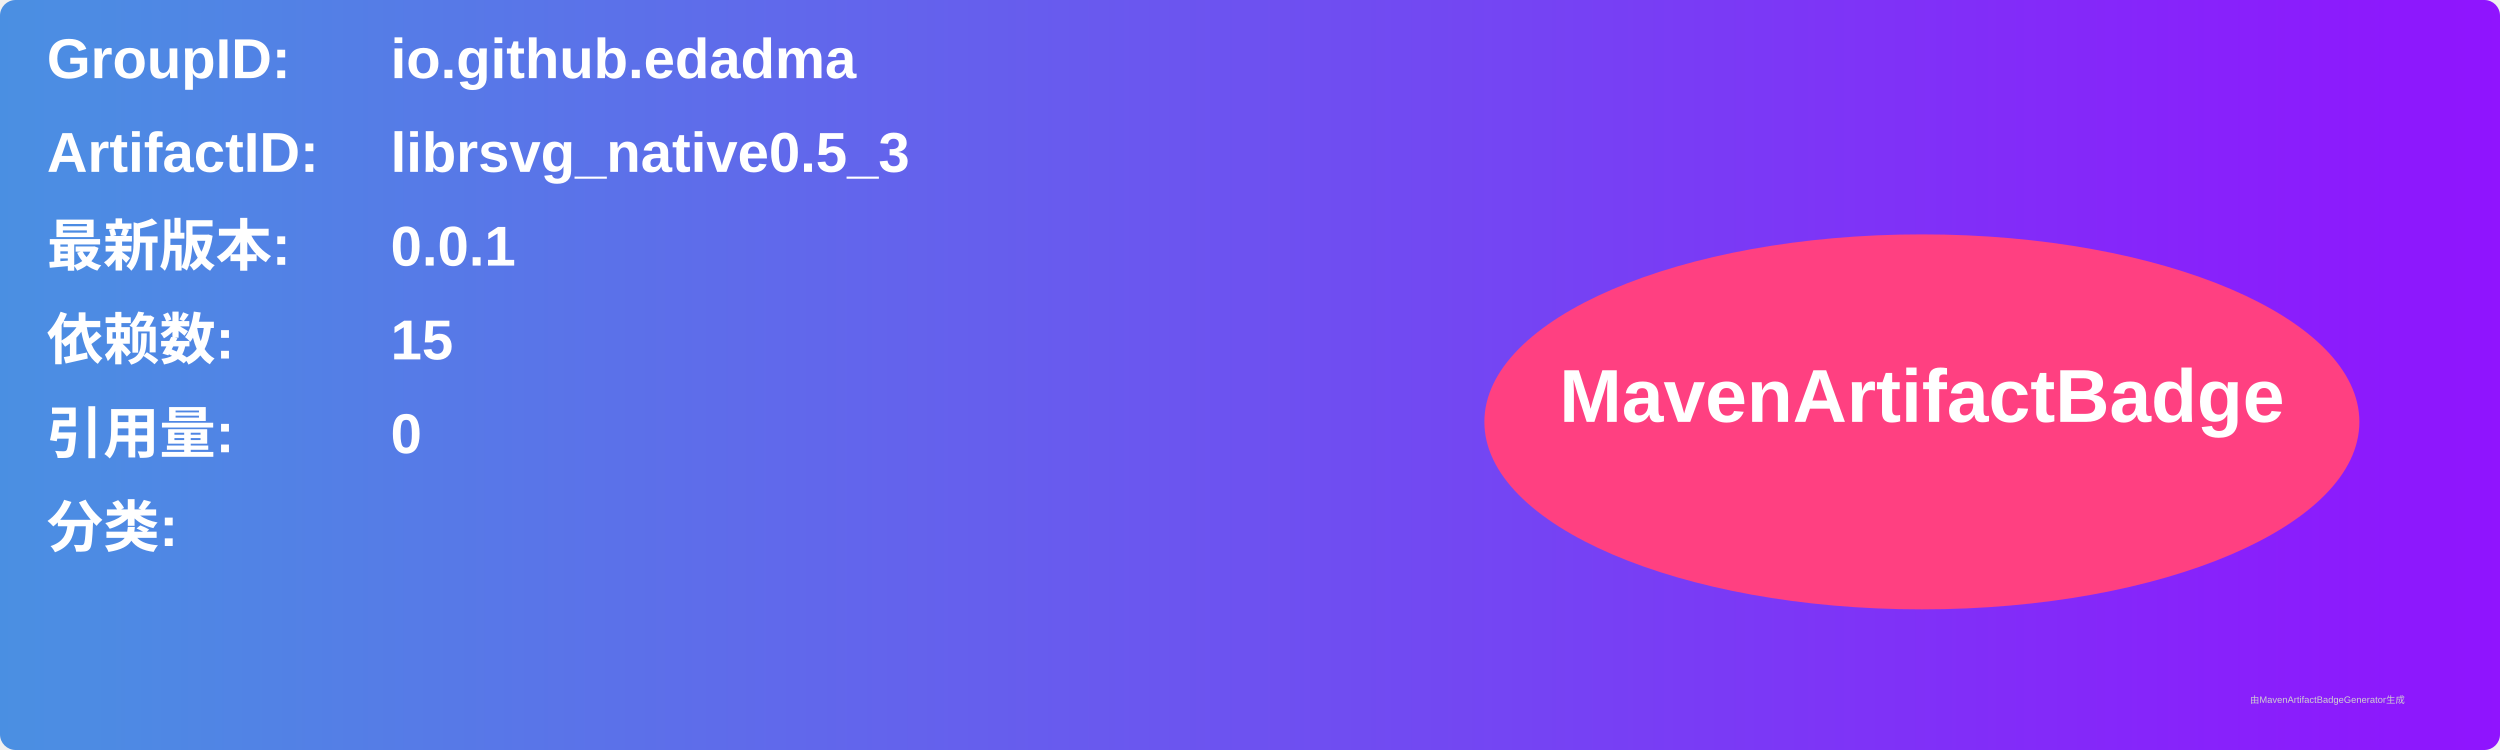
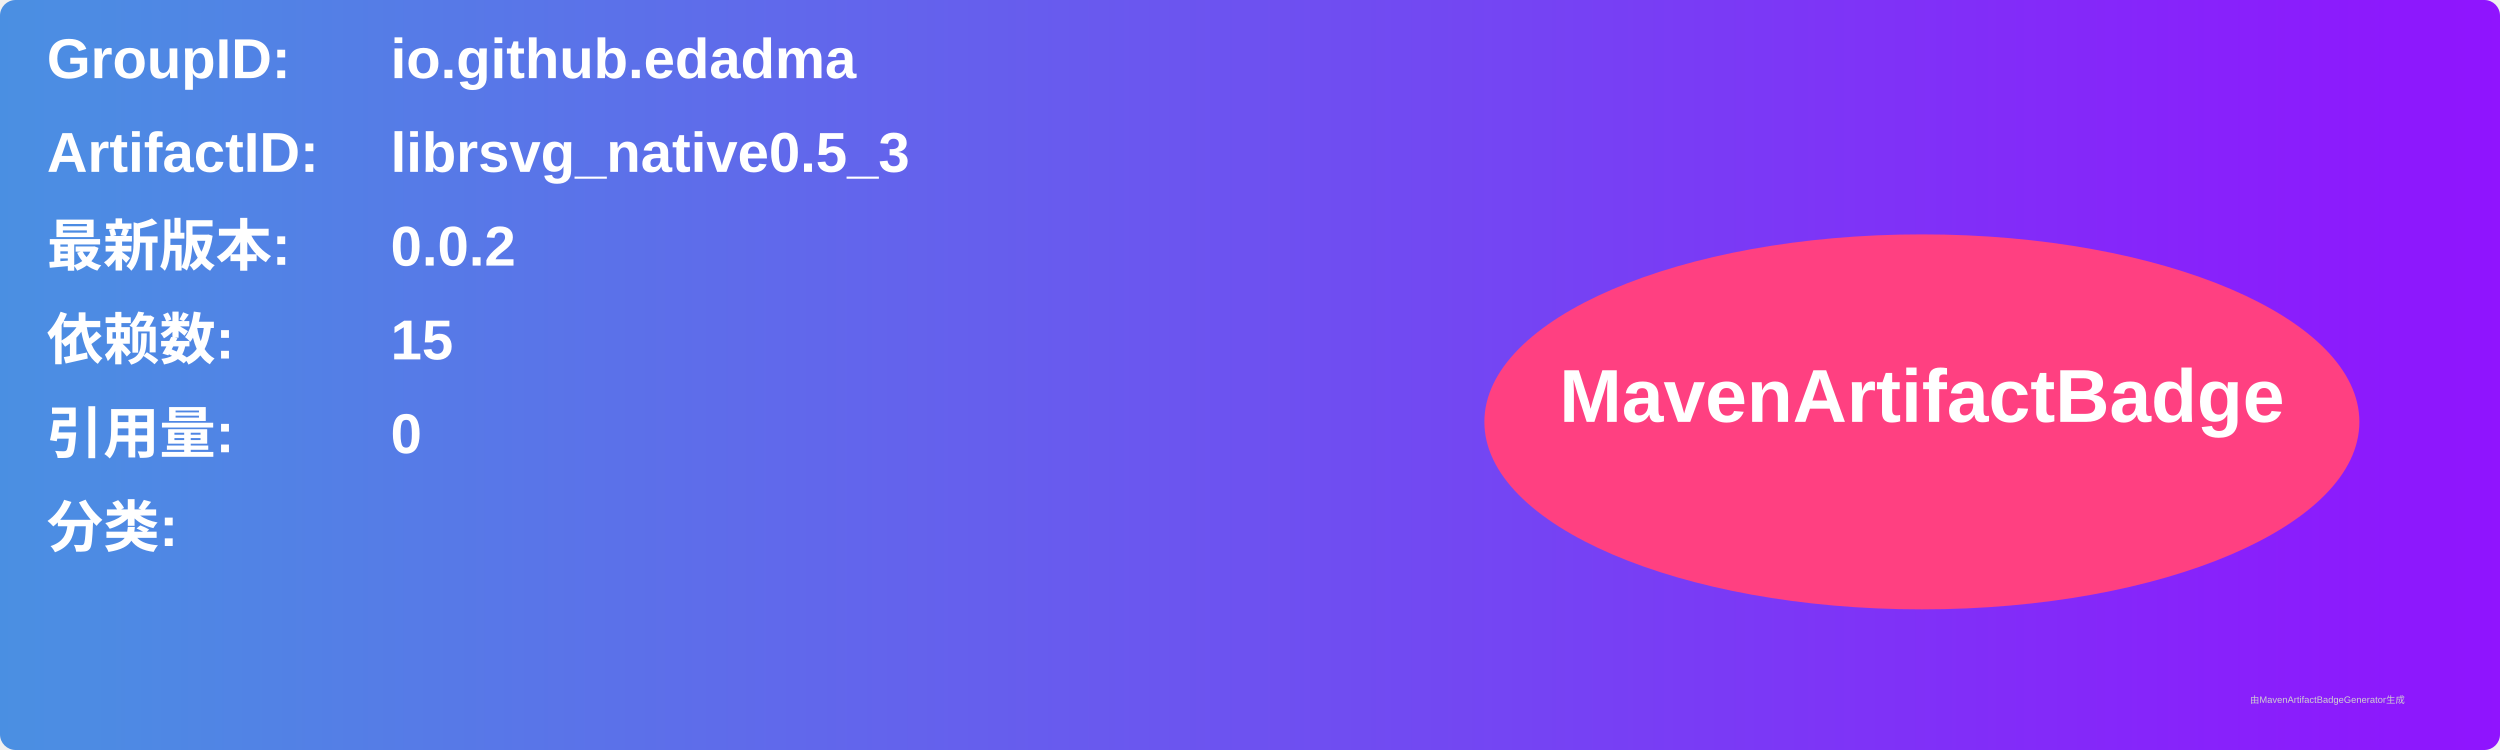
<svg xmlns="http://www.w3.org/2000/svg" width="800" height="240" viewBox="0 0 800 240">
  <linearGradient id="grad" x1="0%" y1="0%" x2="100%" y2="0%">
    <stop offset="0%" stop-color="#4a90e2" />
    <stop offset="100%" stop-color="#9013fe" />
  </linearGradient>
  <rect width="100%" height="100%" rx="5" ry="5" fill="url(#grad)" />
  <g transform="translate(15, 15)">
    <text x="0" y="10" font-family="Arial" font-size="18" fill="white" font-weight="bold" width="260">GroupID:</text>
    <text x="110" y="10" font-family="Arial" font-size="18" fill="white" font-weight="bold" width="460">io.github.edadma</text>
    <text x="0" y="40" font-family="Arial" font-size="18" fill="white" font-weight="bold" width="260">ArtifactID:</text>
    <text x="110" y="40" font-family="Arial" font-size="18" fill="white" font-weight="bold" width="460">librsvg_native0.5_3</text>
    <text x="0" y="70" font-family="Arial" font-size="18" fill="white" font-weight="bold">最新版本:</text>
    <text x="110" y="70" font-family="Arial" font-size="18" fill="white" font-weight="bold">
-       <tspan font-weight="bold">0.0.1</tspan>
+       <tspan font-weight="bold">0.0.2</tspan>
    </text>
    <text x="0" y="100" font-family="Arial" font-size="18" fill="white" font-weight="bold">依赖数: </text>
    <text x="110" y="100" font-family="Arial" font-size="18" fill="white">
      <tspan font-weight="bold">15</tspan>
    </text>
    <text x="0" y="130" font-family="Arial" font-size="18" fill="white" font-weight="bold">引用量: </text>
    <text x="110" y="130" font-family="Arial" font-size="18" fill="white">
      <tspan font-weight="bold">0</tspan>
    </text>
    <text x="0" y="160" font-family="Arial" font-size="18" fill="white" font-weight="bold">分类:</text>
    <text x="10" y="190" font-family="Arial" font-size="10" fill="white">
      <tspan font-weight="bold" />
    </text>
    <ellipse cx="600" cy="120" rx="140" ry="60" fill="#ff4081" />
    <text x="600" y="120" text-anchor="middle" font-family="Arial" font-size="24" fill="white" font-weight="bold">MavenArtifactBadge</text>
  </g>
  <text x="720" y="225" font-family="Arial" font-size="3" fill="#d0d0d0">由MavenArtifactBadgeGenerator生成</text>
</svg>
